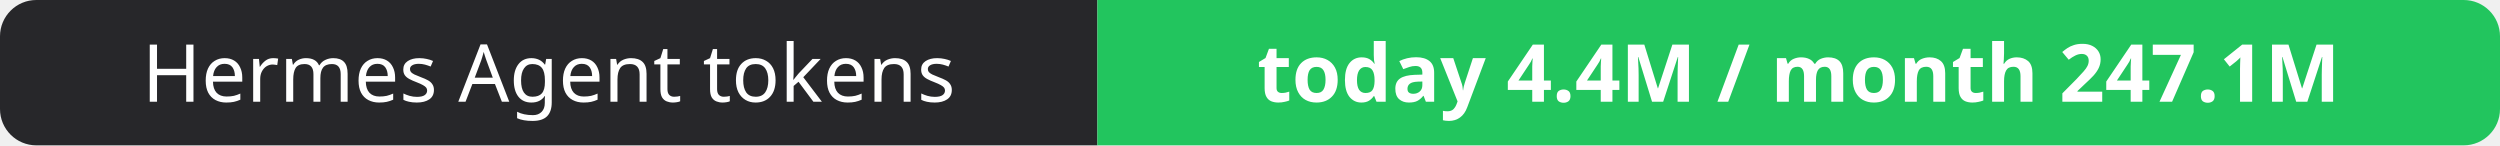
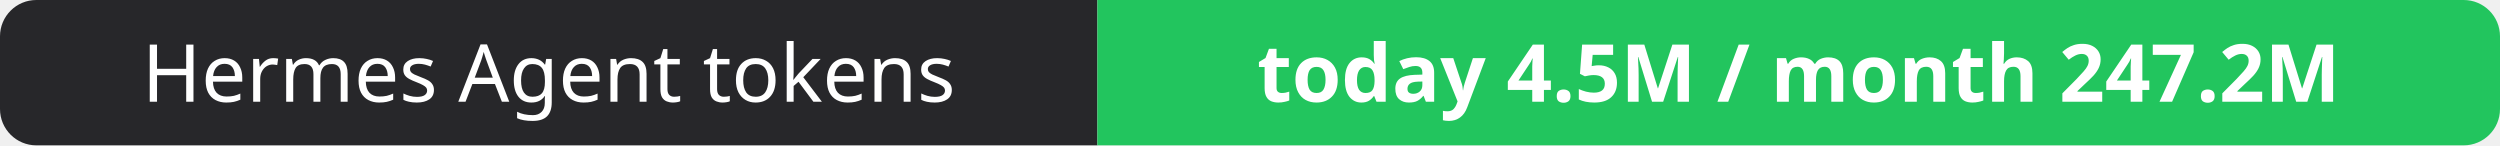
- <svg xmlns="http://www.w3.org/2000/svg" width="344" height="20" role="img" aria-label="Hermes Agent tokens: today 4.4M / month 247.1M">
+ <svg xmlns="http://www.w3.org/2000/svg" width="344" height="20" role="img" aria-label="Hermes Agent tokens: today 4.5M / month 247.2M">
  <clipPath id="r">
    <rect width="344" height="20" rx="5" fill="#fff" />
  </clipPath>
  <g clip-path="url(#r)">
    <rect width="151" height="20" fill="#27272a" />
    <rect x="151" width="193" height="20" fill="#22c55e" />
  </g>
  <g fill="#fff" text-anchor="middle" font-family="Verdana,Geneva,sans-serif" font-size="11">
    <text x="75.5" y="14">Hermes Agent tokens</text>
-     <text x="247.5" y="14" font-weight="700">today 4.4M / month 247.1M</text>
+     <text x="247.5" y="14" font-weight="700">today 4.5M / month 247.2M</text>
  </g>
</svg>
